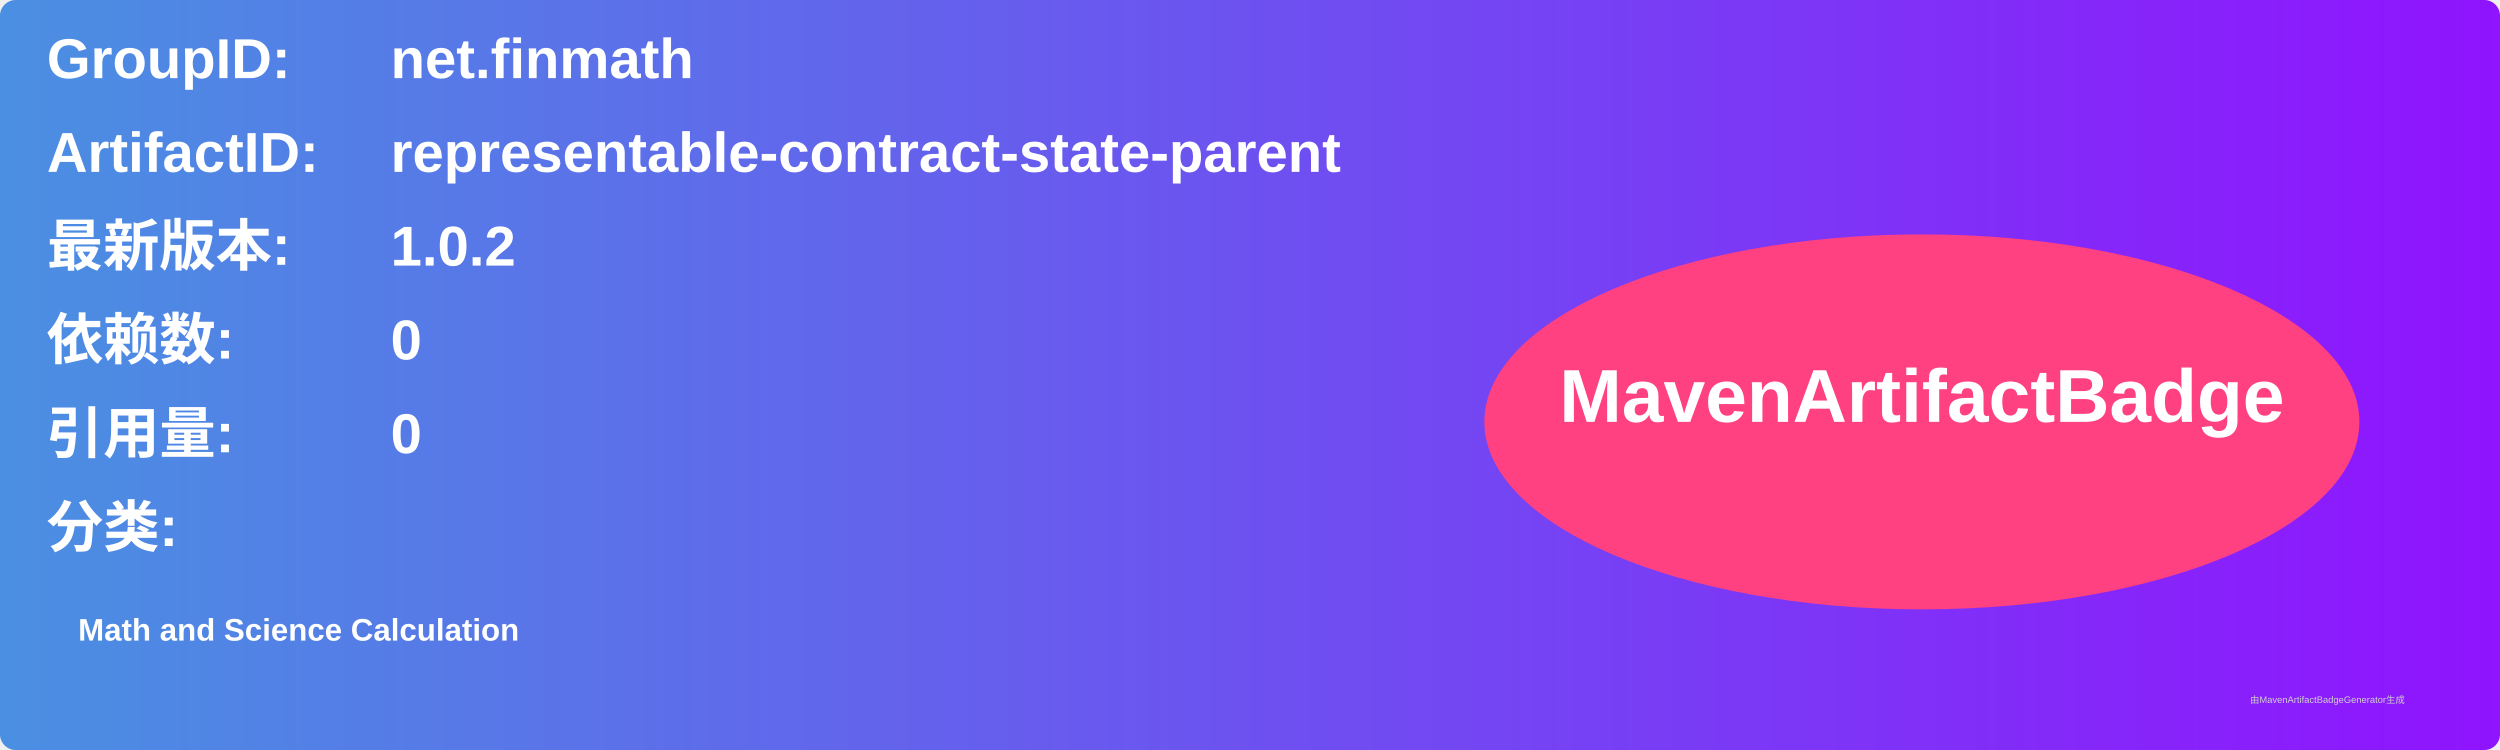
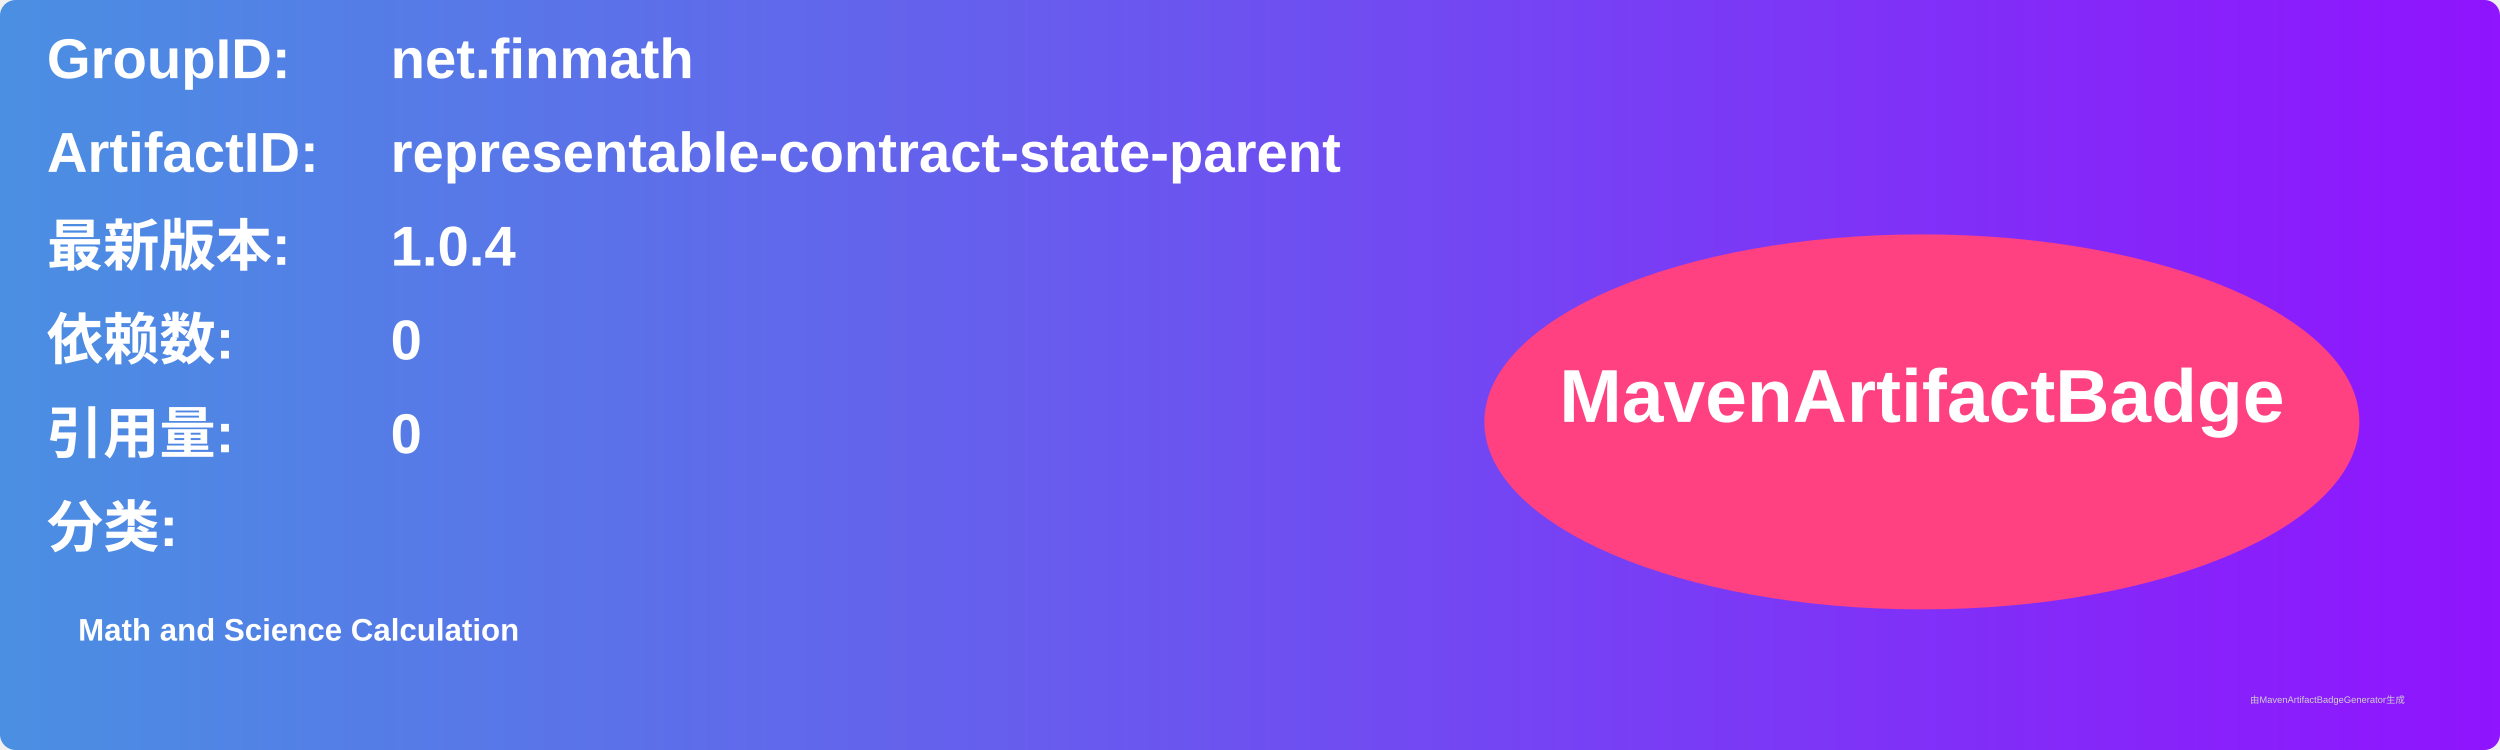
<svg xmlns="http://www.w3.org/2000/svg" width="800" height="240" viewBox="0 0 800 240">
  <linearGradient id="grad" x1="0%" y1="0%" x2="100%" y2="0%">
    <stop offset="0%" stop-color="#4a90e2" />
    <stop offset="100%" stop-color="#9013fe" />
  </linearGradient>
  <rect width="100%" height="100%" rx="5" ry="5" fill="url(#grad)" />
  <g transform="translate(15, 15)">
    <text x="0" y="10" font-family="Arial" font-size="18" fill="white" font-weight="bold" width="260">GroupID:</text>
    <text x="110" y="10" font-family="Arial" font-size="18" fill="white" font-weight="bold" width="460">net.finmath</text>
    <text x="0" y="40" font-family="Arial" font-size="18" fill="white" font-weight="bold" width="260">ArtifactID:</text>
    <text x="110" y="40" font-family="Arial" font-size="18" fill="white" font-weight="bold" width="460">representable-contract-state-parent</text>
    <text x="0" y="70" font-family="Arial" font-size="18" fill="white" font-weight="bold">最新版本:</text>
    <text x="110" y="70" font-family="Arial" font-size="18" fill="white" font-weight="bold">
-       <tspan font-weight="bold">1.0.2</tspan>
+       <tspan font-weight="bold">1.0.4</tspan>
    </text>
    <text x="0" y="100" font-family="Arial" font-size="18" fill="white" font-weight="bold">依赖数: </text>
    <text x="110" y="100" font-family="Arial" font-size="18" fill="white">
      <tspan font-weight="bold">0</tspan>
    </text>
    <text x="0" y="130" font-family="Arial" font-size="18" fill="white" font-weight="bold">引用量: </text>
    <text x="110" y="130" font-family="Arial" font-size="18" fill="white">
      <tspan font-weight="bold">0</tspan>
    </text>
    <text x="0" y="160" font-family="Arial" font-size="18" fill="white" font-weight="bold">分类:</text>
    <text x="10" y="190" font-family="Arial" font-size="10" fill="white">
      <tspan font-weight="bold">Math and Science Calculation</tspan>
    </text>
    <ellipse cx="600" cy="120" rx="140" ry="60" fill="#ff4081" />
    <text x="600" y="120" text-anchor="middle" font-family="Arial" font-size="24" fill="white" font-weight="bold">MavenArtifactBadge</text>
  </g>
  <text x="720" y="225" font-family="Arial" font-size="3" fill="#d0d0d0">由MavenArtifactBadgeGenerator生成</text>
</svg>
